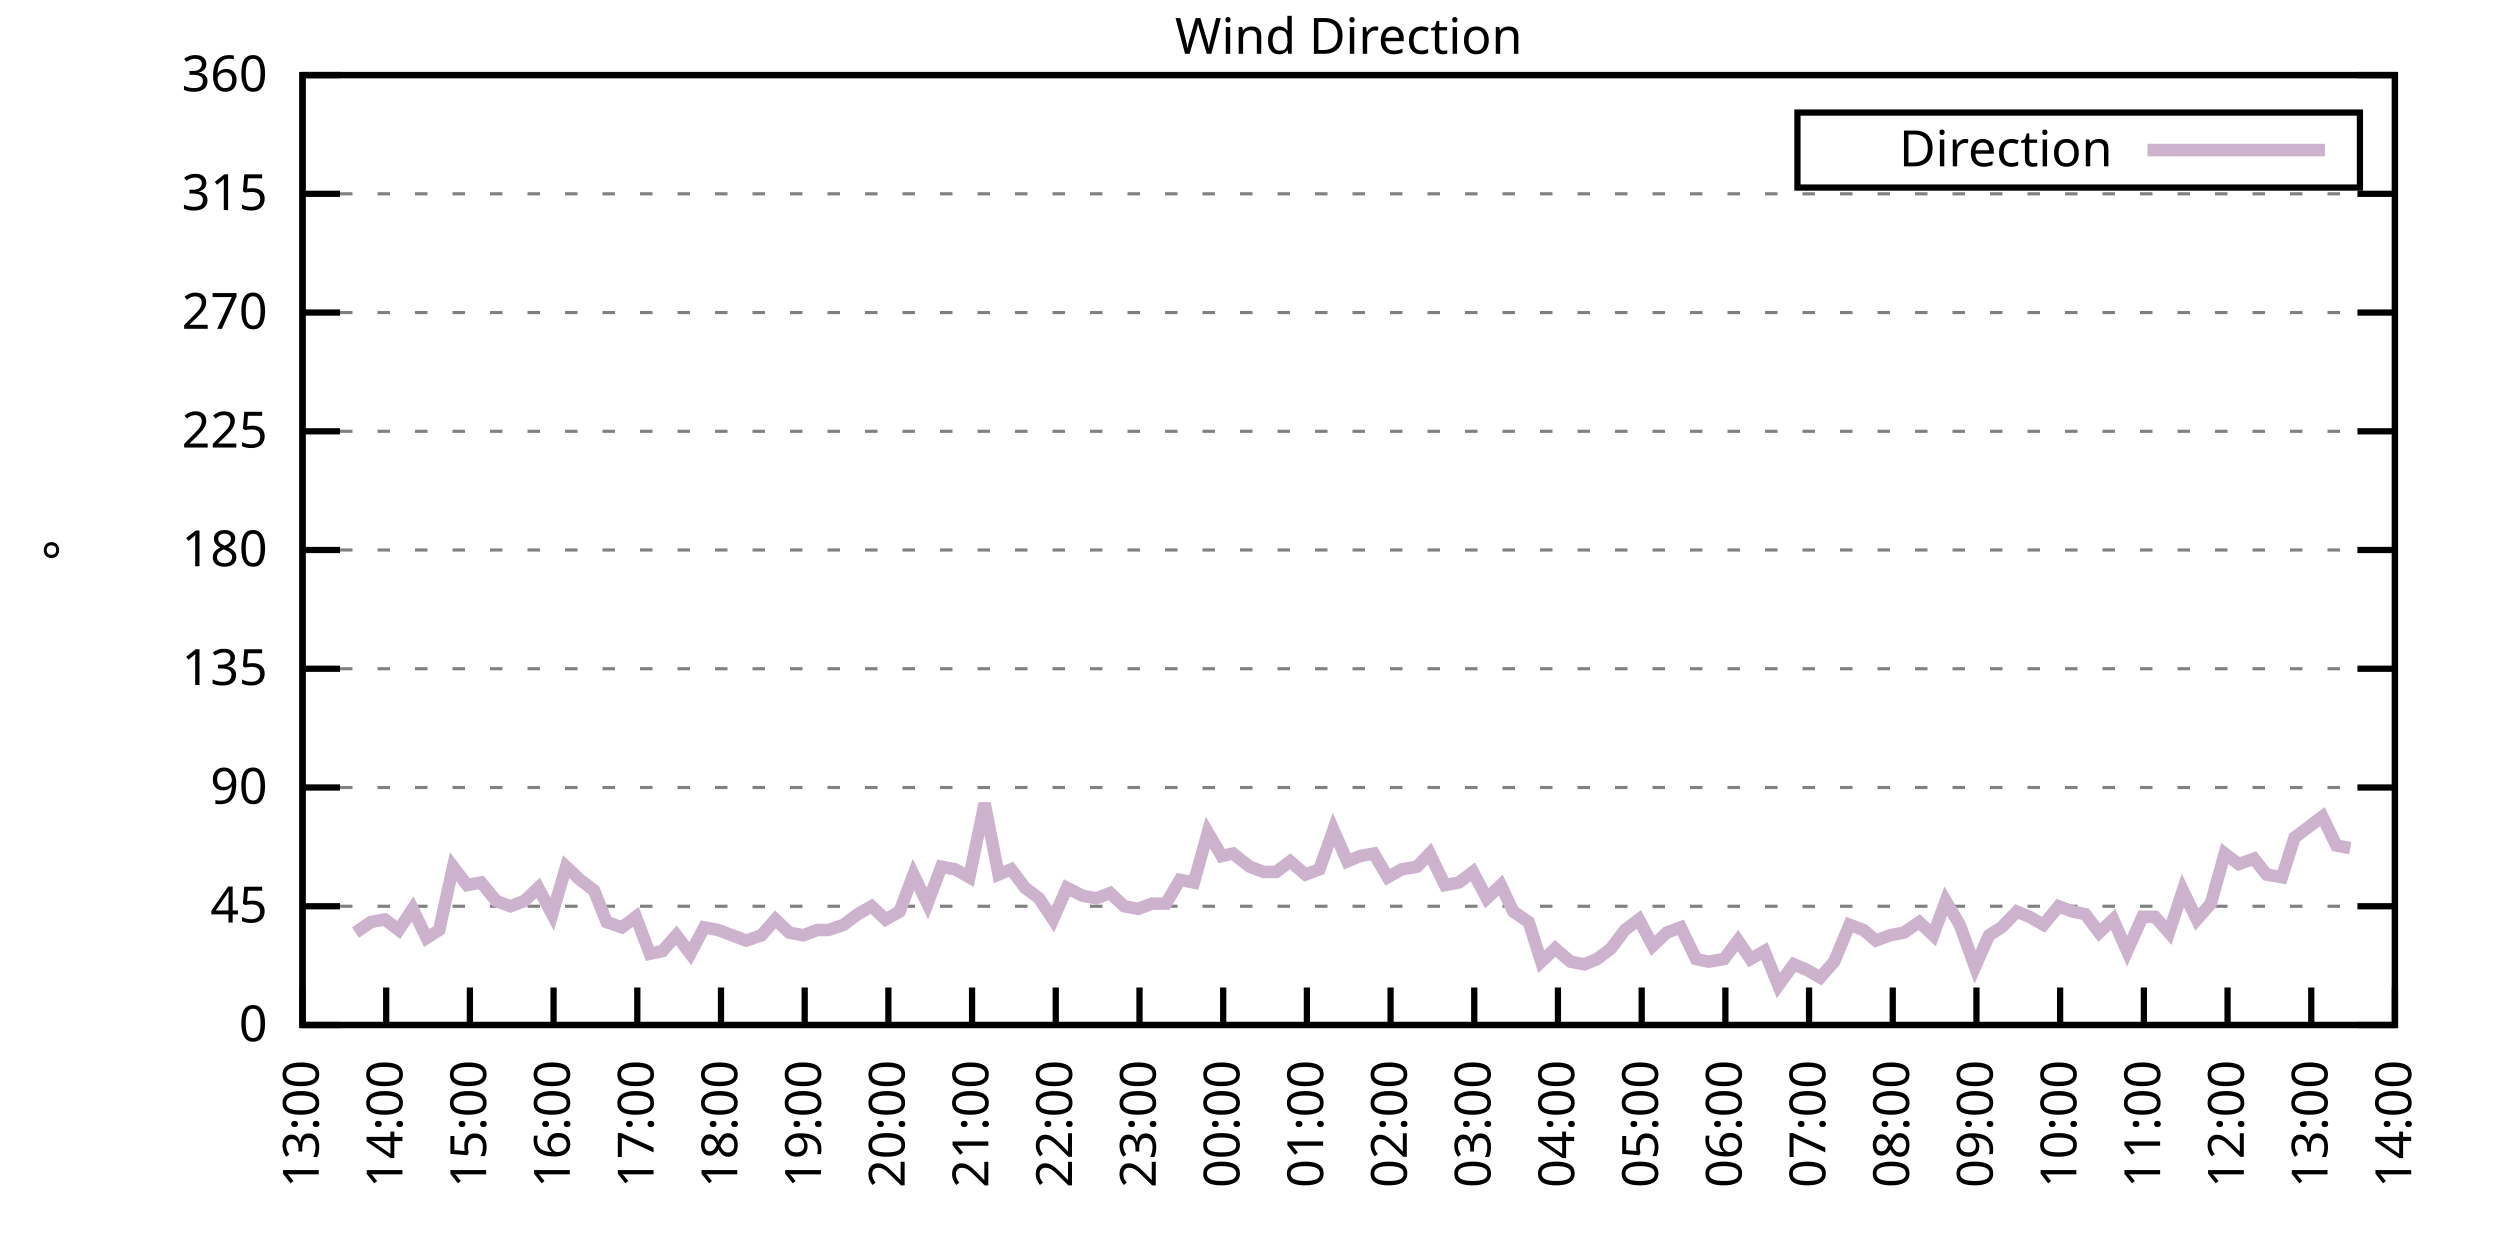
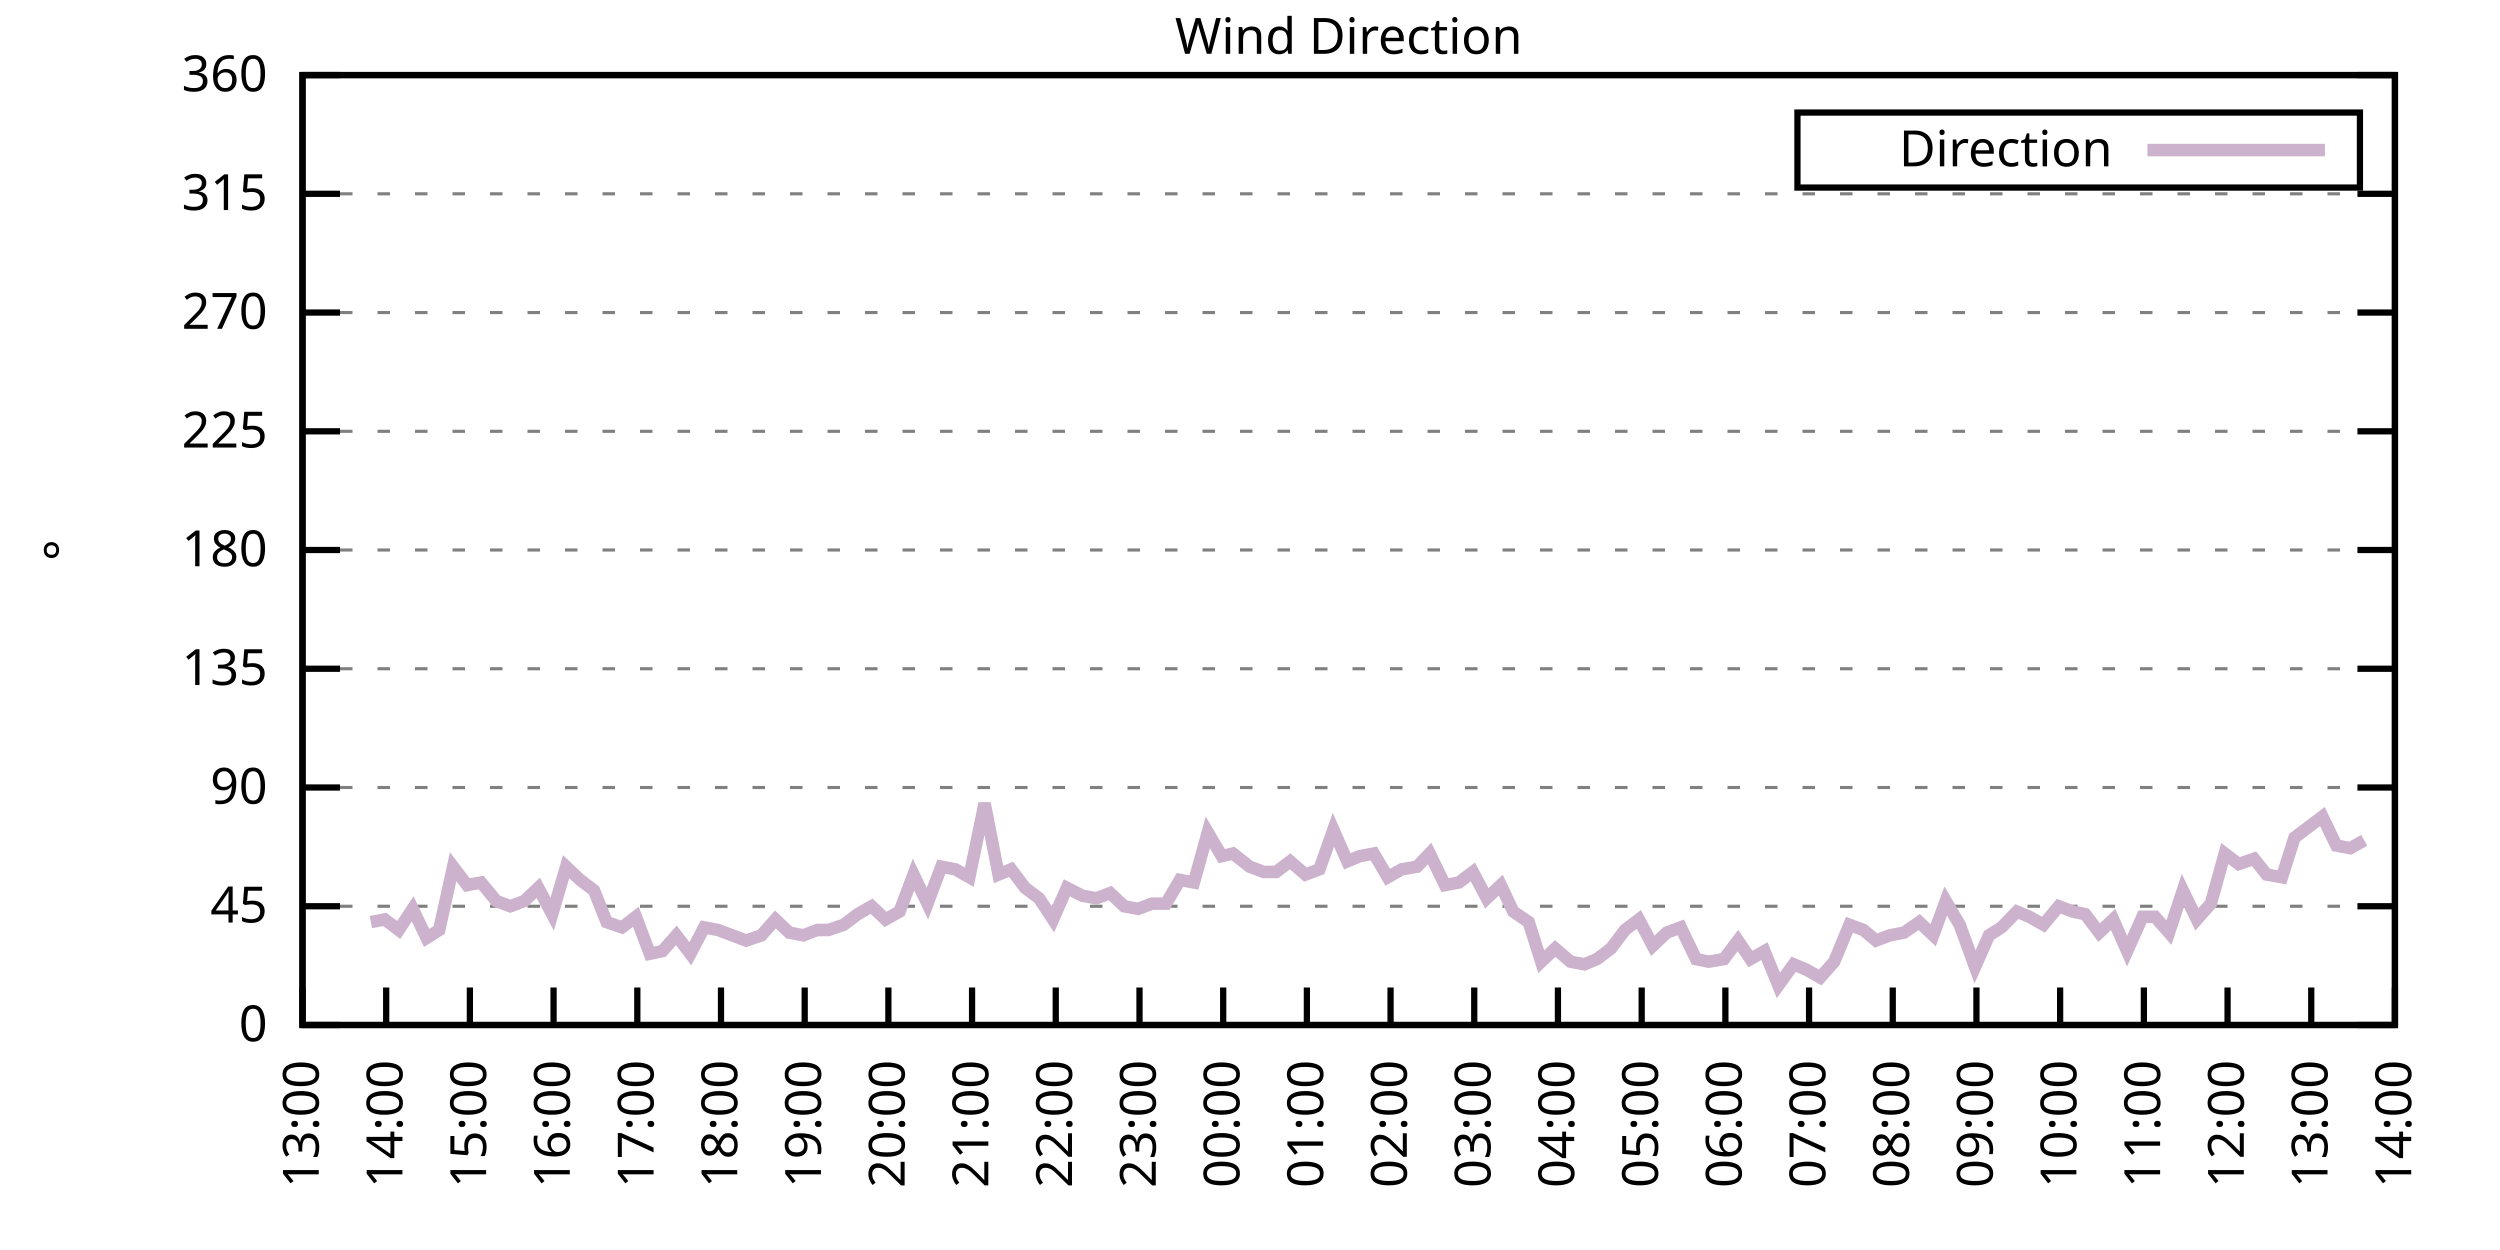
<svg xmlns="http://www.w3.org/2000/svg" xmlns:xlink="http://www.w3.org/1999/xlink" width="400" height="200" viewBox="0 0 400 200">
  <g id="gnuplot_canvas">
    <rect x="0" y="0" width="400" height="200" fill="none" />
    <defs>
      <circle id="gpDot" r="0.5" stroke-width="0.5" stroke="currentColor" />
      <path id="gpPt0" stroke-width="0.333" stroke="currentColor" d="M-1,0 h2 M0,-1 v2" />
      <path id="gpPt1" stroke-width="0.333" stroke="currentColor" d="M-1,-1 L1,1 M1,-1 L-1,1" />
      <path id="gpPt2" stroke-width="0.333" stroke="currentColor" d="M-1,0 L1,0 M0,-1 L0,1 M-1,-1 L1,1 M-1,1 L1,-1" />
      <rect id="gpPt3" stroke-width="0.333" stroke="currentColor" x="-1" y="-1" width="2" height="2" />
      <rect id="gpPt4" stroke-width="0.333" stroke="currentColor" fill="currentColor" x="-1" y="-1" width="2" height="2" />
      <circle id="gpPt5" stroke-width="0.333" stroke="currentColor" cx="0" cy="0" r="1" />
      <use xlink:href="#gpPt5" id="gpPt6" fill="currentColor" stroke="none" />
      <path id="gpPt7" stroke-width="0.333" stroke="currentColor" d="M0,-1.33 L-1.33,0.67 L1.33,0.67 z" />
      <use xlink:href="#gpPt7" id="gpPt8" fill="currentColor" stroke="none" />
      <use xlink:href="#gpPt7" id="gpPt9" stroke="currentColor" transform="rotate(180)" />
      <use xlink:href="#gpPt9" id="gpPt10" fill="currentColor" stroke="none" />
      <use xlink:href="#gpPt3" id="gpPt11" stroke="currentColor" transform="rotate(45)" />
      <use xlink:href="#gpPt11" id="gpPt12" fill="currentColor" stroke="none" />
      <path id="gpPt13" stroke-width="0.333" stroke="currentColor" d="M0,1.330 L1.265,0.411 L0.782,-1.067 L-0.782,-1.076 L-1.265,0.411 z" />
      <use xlink:href="#gpPt13" id="gpPt14" fill="currentColor" stroke="none" />
      <filter id="textbox" filterUnits="objectBoundingBox" x="0" y="0" height="1" width="1">
        <feFlood flood-color="white" flood-opacity="1" result="bgnd" />
        <feComposite in="SourceGraphic" in2="bgnd" operator="atop" />
      </filter>
      <filter id="greybox" filterUnits="objectBoundingBox" x="0" y="0" height="1" width="1">
        <feFlood flood-color="lightgrey" flood-opacity="1" result="grey" />
        <feComposite in="SourceGraphic" in2="grey" operator="atop" />
      </filter>
    </defs>
    <g fill="none" color="white" stroke="currentColor" stroke-width="1.00" stroke-linecap="butt" stroke-linejoin="miter">
</g>
    <g fill="none" color="black" stroke="currentColor" stroke-width="1.00" stroke-linecap="butt" stroke-linejoin="miter">
      <g stroke="none" shape-rendering="crispEdges">
        <polygon fill="rgb(255, 255, 255)" points="48.40,164.00 383.18,164.00 383.18,12.02 48.40,12.02 " />
      </g>
    </g>
    <g fill="none" color="black" stroke="currentColor" stroke-width="1.00" stroke-linecap="butt" stroke-linejoin="miter">
</g>
    <g fill="none" color="black" stroke="black" stroke-width="0.50" stroke-linecap="butt" stroke-linejoin="miter">
</g>
    <g fill="none" color="gray" stroke="currentColor" stroke-width="0.50" stroke-linecap="butt" stroke-linejoin="miter">
      <path stroke="gray" stroke-dasharray="2,4" class="gridline" d="M48.40,164.00 L383.19,164.00  " />
    </g>
    <g fill="none" color="gray" stroke="gray" stroke-width="1.00" stroke-linecap="butt" stroke-linejoin="miter">
</g>
    <g fill="none" color="black" stroke="currentColor" stroke-width="1.00" stroke-linecap="butt" stroke-linejoin="miter">
      <path stroke="black" d="M48.40,164.00 L54.40,164.00 M383.19,164.00 L377.19,164.00  " />
      <g transform="translate(42.80,166.60)" stroke="none" fill="black" font-family="Sans" font-size="8.00" text-anchor="end">
        <text>
          <tspan font-family="Sans"> 0</tspan>
        </text>
      </g>
    </g>
    <g fill="none" color="black" stroke="currentColor" stroke-width="1.00" stroke-linecap="butt" stroke-linejoin="miter">
</g>
    <g fill="none" color="black" stroke="black" stroke-width="0.50" stroke-linecap="butt" stroke-linejoin="miter">
</g>
    <g fill="none" color="gray" stroke="currentColor" stroke-width="0.50" stroke-linecap="butt" stroke-linejoin="miter">
      <path stroke="gray" stroke-dasharray="2,4" class="gridline" d="M48.40,145.00 L383.19,145.00  " />
    </g>
    <g fill="none" color="gray" stroke="gray" stroke-width="1.00" stroke-linecap="butt" stroke-linejoin="miter">
</g>
    <g fill="none" color="black" stroke="currentColor" stroke-width="1.00" stroke-linecap="butt" stroke-linejoin="miter">
      <path stroke="black" d="M48.40,145.00 L54.40,145.00 M383.19,145.00 L377.19,145.00  " />
      <g transform="translate(42.80,147.60)" stroke="none" fill="black" font-family="Sans" font-size="8.00" text-anchor="end">
        <text>
          <tspan font-family="Sans"> 45</tspan>
        </text>
      </g>
    </g>
    <g fill="none" color="black" stroke="currentColor" stroke-width="1.00" stroke-linecap="butt" stroke-linejoin="miter">
</g>
    <g fill="none" color="black" stroke="black" stroke-width="0.50" stroke-linecap="butt" stroke-linejoin="miter">
</g>
    <g fill="none" color="gray" stroke="currentColor" stroke-width="0.50" stroke-linecap="butt" stroke-linejoin="miter">
      <path stroke="gray" stroke-dasharray="2,4" class="gridline" d="M48.40,126.00 L383.19,126.00  " />
    </g>
    <g fill="none" color="gray" stroke="gray" stroke-width="1.00" stroke-linecap="butt" stroke-linejoin="miter">
</g>
    <g fill="none" color="black" stroke="currentColor" stroke-width="1.00" stroke-linecap="butt" stroke-linejoin="miter">
      <path stroke="black" d="M48.40,126.00 L54.40,126.00 M383.19,126.00 L377.19,126.00  " />
      <g transform="translate(42.80,128.60)" stroke="none" fill="black" font-family="Sans" font-size="8.00" text-anchor="end">
        <text>
          <tspan font-family="Sans"> 90</tspan>
        </text>
      </g>
    </g>
    <g fill="none" color="black" stroke="currentColor" stroke-width="1.00" stroke-linecap="butt" stroke-linejoin="miter">
</g>
    <g fill="none" color="black" stroke="black" stroke-width="0.50" stroke-linecap="butt" stroke-linejoin="miter">
</g>
    <g fill="none" color="gray" stroke="currentColor" stroke-width="0.50" stroke-linecap="butt" stroke-linejoin="miter">
      <path stroke="gray" stroke-dasharray="2,4" class="gridline" d="M48.40,107.00 L383.19,107.00  " />
    </g>
    <g fill="none" color="gray" stroke="gray" stroke-width="1.00" stroke-linecap="butt" stroke-linejoin="miter">
</g>
    <g fill="none" color="black" stroke="currentColor" stroke-width="1.00" stroke-linecap="butt" stroke-linejoin="miter">
      <path stroke="black" d="M48.40,107.00 L54.40,107.00 M383.19,107.00 L377.19,107.00  " />
      <g transform="translate(42.80,109.60)" stroke="none" fill="black" font-family="Sans" font-size="8.00" text-anchor="end">
        <text>
          <tspan font-family="Sans"> 135</tspan>
        </text>
      </g>
    </g>
    <g fill="none" color="black" stroke="currentColor" stroke-width="1.00" stroke-linecap="butt" stroke-linejoin="miter">
</g>
    <g fill="none" color="black" stroke="black" stroke-width="0.50" stroke-linecap="butt" stroke-linejoin="miter">
</g>
    <g fill="none" color="gray" stroke="currentColor" stroke-width="0.50" stroke-linecap="butt" stroke-linejoin="miter">
      <path stroke="gray" stroke-dasharray="2,4" class="gridline" d="M48.40,88.00 L383.19,88.00  " />
    </g>
    <g fill="none" color="gray" stroke="gray" stroke-width="1.00" stroke-linecap="butt" stroke-linejoin="miter">
</g>
    <g fill="none" color="black" stroke="currentColor" stroke-width="1.00" stroke-linecap="butt" stroke-linejoin="miter">
      <path stroke="black" d="M48.40,88.00 L54.40,88.00 M383.19,88.00 L377.19,88.00  " />
      <g transform="translate(42.80,90.60)" stroke="none" fill="black" font-family="Sans" font-size="8.00" text-anchor="end">
        <text>
          <tspan font-family="Sans"> 180</tspan>
        </text>
      </g>
    </g>
    <g fill="none" color="black" stroke="currentColor" stroke-width="1.00" stroke-linecap="butt" stroke-linejoin="miter">
</g>
    <g fill="none" color="black" stroke="black" stroke-width="0.50" stroke-linecap="butt" stroke-linejoin="miter">
</g>
    <g fill="none" color="gray" stroke="currentColor" stroke-width="0.50" stroke-linecap="butt" stroke-linejoin="miter">
      <path stroke="gray" stroke-dasharray="2,4" class="gridline" d="M48.40,69.01 L383.19,69.01  " />
    </g>
    <g fill="none" color="gray" stroke="gray" stroke-width="1.00" stroke-linecap="butt" stroke-linejoin="miter">
</g>
    <g fill="none" color="black" stroke="currentColor" stroke-width="1.00" stroke-linecap="butt" stroke-linejoin="miter">
      <path stroke="black" d="M48.40,69.01 L54.40,69.01 M383.19,69.01 L377.19,69.01  " />
      <g transform="translate(42.80,71.61)" stroke="none" fill="black" font-family="Sans" font-size="8.00" text-anchor="end">
        <text>
          <tspan font-family="Sans"> 225</tspan>
        </text>
      </g>
    </g>
    <g fill="none" color="black" stroke="currentColor" stroke-width="1.00" stroke-linecap="butt" stroke-linejoin="miter">
</g>
    <g fill="none" color="black" stroke="black" stroke-width="0.50" stroke-linecap="butt" stroke-linejoin="miter">
</g>
    <g fill="none" color="gray" stroke="currentColor" stroke-width="0.50" stroke-linecap="butt" stroke-linejoin="miter">
      <path stroke="gray" stroke-dasharray="2,4" class="gridline" d="M48.40,50.01 L383.19,50.01  " />
    </g>
    <g fill="none" color="gray" stroke="gray" stroke-width="1.00" stroke-linecap="butt" stroke-linejoin="miter">
</g>
    <g fill="none" color="black" stroke="currentColor" stroke-width="1.00" stroke-linecap="butt" stroke-linejoin="miter">
      <path stroke="black" d="M48.40,50.01 L54.40,50.01 M383.19,50.01 L377.19,50.01  " />
      <g transform="translate(42.80,52.61)" stroke="none" fill="black" font-family="Sans" font-size="8.00" text-anchor="end">
        <text>
          <tspan font-family="Sans"> 270</tspan>
        </text>
      </g>
    </g>
    <g fill="none" color="black" stroke="currentColor" stroke-width="1.00" stroke-linecap="butt" stroke-linejoin="miter">
</g>
    <g fill="none" color="black" stroke="black" stroke-width="0.50" stroke-linecap="butt" stroke-linejoin="miter">
</g>
    <g fill="none" color="gray" stroke="currentColor" stroke-width="0.50" stroke-linecap="butt" stroke-linejoin="miter">
      <path stroke="gray" stroke-dasharray="2,4" class="gridline" d="M48.40,31.01 L383.19,31.01  " />
    </g>
    <g fill="none" color="gray" stroke="gray" stroke-width="1.00" stroke-linecap="butt" stroke-linejoin="miter">
</g>
    <g fill="none" color="black" stroke="currentColor" stroke-width="1.00" stroke-linecap="butt" stroke-linejoin="miter">
      <path stroke="black" d="M48.40,31.01 L54.40,31.01 M383.19,31.01 L377.19,31.01  " />
      <g transform="translate(42.80,33.61)" stroke="none" fill="black" font-family="Sans" font-size="8.00" text-anchor="end">
        <text>
          <tspan font-family="Sans"> 315</tspan>
        </text>
      </g>
    </g>
    <g fill="none" color="black" stroke="currentColor" stroke-width="1.00" stroke-linecap="butt" stroke-linejoin="miter">
</g>
    <g fill="none" color="black" stroke="black" stroke-width="0.50" stroke-linecap="butt" stroke-linejoin="miter">
</g>
    <g fill="none" color="gray" stroke="currentColor" stroke-width="0.50" stroke-linecap="butt" stroke-linejoin="miter">
      <path stroke="gray" stroke-dasharray="2,4" class="gridline" d="M48.40,12.01 L383.19,12.01  " />
    </g>
    <g fill="none" color="gray" stroke="gray" stroke-width="1.00" stroke-linecap="butt" stroke-linejoin="miter">
</g>
    <g fill="none" color="black" stroke="currentColor" stroke-width="1.00" stroke-linecap="butt" stroke-linejoin="miter">
      <path stroke="black" d="M48.40,12.01 L54.40,12.01 M383.19,12.01 L377.19,12.01  " />
      <g transform="translate(42.80,14.61)" stroke="none" fill="black" font-family="Sans" font-size="8.00" text-anchor="end">
        <text>
          <tspan font-family="Sans"> 360</tspan>
        </text>
      </g>
    </g>
    <g fill="none" color="black" stroke="currentColor" stroke-width="1.00" stroke-linecap="butt" stroke-linejoin="miter">
      <path stroke="black" d="M48.40,164.00 L48.40,158.00  " />
      <g transform="translate(51.00,169.60) rotate(270.00)" stroke="none" fill="black" font-family="Sans" font-size="8.00" text-anchor="end">
        <text>
          <tspan font-family="Sans">13:00</tspan>
        </text>
      </g>
    </g>
    <g fill="none" color="black" stroke="currentColor" stroke-width="1.00" stroke-linecap="butt" stroke-linejoin="miter">
      <path stroke="black" d="M61.79,164.00 L61.79,158.00  " />
      <g transform="translate(64.39,169.60) rotate(270.00)" stroke="none" fill="black" font-family="Sans" font-size="8.00" text-anchor="end">
        <text>
          <tspan font-family="Sans">14:00</tspan>
        </text>
      </g>
    </g>
    <g fill="none" color="black" stroke="currentColor" stroke-width="1.00" stroke-linecap="butt" stroke-linejoin="miter">
      <path stroke="black" d="M75.18,164.00 L75.18,158.00  " />
      <g transform="translate(77.78,169.60) rotate(270.00)" stroke="none" fill="black" font-family="Sans" font-size="8.00" text-anchor="end">
        <text>
          <tspan font-family="Sans">15:00</tspan>
        </text>
      </g>
    </g>
    <g fill="none" color="black" stroke="currentColor" stroke-width="1.00" stroke-linecap="butt" stroke-linejoin="miter">
      <path stroke="black" d="M88.57,164.00 L88.57,158.00  " />
      <g transform="translate(91.17,169.60) rotate(270.00)" stroke="none" fill="black" font-family="Sans" font-size="8.00" text-anchor="end">
        <text>
          <tspan font-family="Sans">16:00</tspan>
        </text>
      </g>
    </g>
    <g fill="none" color="black" stroke="currentColor" stroke-width="1.00" stroke-linecap="butt" stroke-linejoin="miter">
      <path stroke="black" d="M101.97,164.00 L101.97,158.00  " />
      <g transform="translate(104.57,169.60) rotate(270.00)" stroke="none" fill="black" font-family="Sans" font-size="8.00" text-anchor="end">
        <text>
          <tspan font-family="Sans">17:00</tspan>
        </text>
      </g>
    </g>
    <g fill="none" color="black" stroke="currentColor" stroke-width="1.00" stroke-linecap="butt" stroke-linejoin="miter">
      <path stroke="black" d="M115.36,164.00 L115.36,158.00  " />
      <g transform="translate(117.96,169.60) rotate(270.00)" stroke="none" fill="black" font-family="Sans" font-size="8.00" text-anchor="end">
        <text>
          <tspan font-family="Sans">18:00</tspan>
        </text>
      </g>
    </g>
    <g fill="none" color="black" stroke="currentColor" stroke-width="1.00" stroke-linecap="butt" stroke-linejoin="miter">
      <path stroke="black" d="M128.75,164.00 L128.75,158.00  " />
      <g transform="translate(131.35,169.60) rotate(270.00)" stroke="none" fill="black" font-family="Sans" font-size="8.00" text-anchor="end">
        <text>
          <tspan font-family="Sans">19:00</tspan>
        </text>
      </g>
    </g>
    <g fill="none" color="black" stroke="currentColor" stroke-width="1.00" stroke-linecap="butt" stroke-linejoin="miter">
      <path stroke="black" d="M142.14,164.00 L142.14,158.00  " />
      <g transform="translate(144.74,169.60) rotate(270.00)" stroke="none" fill="black" font-family="Sans" font-size="8.00" text-anchor="end">
        <text>
          <tspan font-family="Sans">20:00</tspan>
        </text>
      </g>
    </g>
    <g fill="none" color="black" stroke="currentColor" stroke-width="1.00" stroke-linecap="butt" stroke-linejoin="miter">
      <path stroke="black" d="M155.53,164.00 L155.53,158.00  " />
      <g transform="translate(158.13,169.60) rotate(270.00)" stroke="none" fill="black" font-family="Sans" font-size="8.00" text-anchor="end">
        <text>
          <tspan font-family="Sans">21:00</tspan>
        </text>
      </g>
    </g>
    <g fill="none" color="black" stroke="currentColor" stroke-width="1.00" stroke-linecap="butt" stroke-linejoin="miter">
      <path stroke="black" d="M168.92,164.00 L168.92,158.00  " />
      <g transform="translate(171.52,169.60) rotate(270.00)" stroke="none" fill="black" font-family="Sans" font-size="8.00" text-anchor="end">
        <text>
          <tspan font-family="Sans">22:00</tspan>
        </text>
      </g>
    </g>
    <g fill="none" color="black" stroke="currentColor" stroke-width="1.00" stroke-linecap="butt" stroke-linejoin="miter">
      <path stroke="black" d="M182.32,164.00 L182.32,158.00  " />
      <g transform="translate(184.92,169.60) rotate(270.00)" stroke="none" fill="black" font-family="Sans" font-size="8.00" text-anchor="end">
        <text>
          <tspan font-family="Sans">23:00</tspan>
        </text>
      </g>
    </g>
    <g fill="none" color="black" stroke="currentColor" stroke-width="1.00" stroke-linecap="butt" stroke-linejoin="miter">
      <path stroke="black" d="M195.71,164.00 L195.71,158.00  " />
      <g transform="translate(198.31,169.60) rotate(270.00)" stroke="none" fill="black" font-family="Sans" font-size="8.00" text-anchor="end">
        <text>
          <tspan font-family="Sans">00:00</tspan>
        </text>
      </g>
    </g>
    <g fill="none" color="black" stroke="currentColor" stroke-width="1.00" stroke-linecap="butt" stroke-linejoin="miter">
      <path stroke="black" d="M209.10,164.00 L209.10,158.00  " />
      <g transform="translate(211.70,169.60) rotate(270.00)" stroke="none" fill="black" font-family="Sans" font-size="8.00" text-anchor="end">
        <text>
          <tspan font-family="Sans">01:00</tspan>
        </text>
      </g>
    </g>
    <g fill="none" color="black" stroke="currentColor" stroke-width="1.00" stroke-linecap="butt" stroke-linejoin="miter">
      <path stroke="black" d="M222.49,164.00 L222.49,158.00  " />
      <g transform="translate(225.09,169.60) rotate(270.00)" stroke="none" fill="black" font-family="Sans" font-size="8.00" text-anchor="end">
        <text>
          <tspan font-family="Sans">02:00</tspan>
        </text>
      </g>
    </g>
    <g fill="none" color="black" stroke="currentColor" stroke-width="1.00" stroke-linecap="butt" stroke-linejoin="miter">
      <path stroke="black" d="M235.88,164.00 L235.88,158.00  " />
      <g transform="translate(238.48,169.60) rotate(270.00)" stroke="none" fill="black" font-family="Sans" font-size="8.00" text-anchor="end">
        <text>
          <tspan font-family="Sans">03:00</tspan>
        </text>
      </g>
    </g>
    <g fill="none" color="black" stroke="currentColor" stroke-width="1.00" stroke-linecap="butt" stroke-linejoin="miter">
      <path stroke="black" d="M249.27,164.00 L249.27,158.00  " />
      <g transform="translate(251.87,169.60) rotate(270.00)" stroke="none" fill="black" font-family="Sans" font-size="8.00" text-anchor="end">
        <text>
          <tspan font-family="Sans">04:00</tspan>
        </text>
      </g>
    </g>
    <g fill="none" color="black" stroke="currentColor" stroke-width="1.00" stroke-linecap="butt" stroke-linejoin="miter">
      <path stroke="black" d="M262.67,164.00 L262.67,158.00  " />
      <g transform="translate(265.27,169.60) rotate(270.00)" stroke="none" fill="black" font-family="Sans" font-size="8.00" text-anchor="end">
        <text>
          <tspan font-family="Sans">05:00</tspan>
        </text>
      </g>
    </g>
    <g fill="none" color="black" stroke="currentColor" stroke-width="1.00" stroke-linecap="butt" stroke-linejoin="miter">
      <path stroke="black" d="M276.06,164.00 L276.06,158.00  " />
      <g transform="translate(278.66,169.60) rotate(270.00)" stroke="none" fill="black" font-family="Sans" font-size="8.00" text-anchor="end">
        <text>
          <tspan font-family="Sans">06:00</tspan>
        </text>
      </g>
    </g>
    <g fill="none" color="black" stroke="currentColor" stroke-width="1.00" stroke-linecap="butt" stroke-linejoin="miter">
      <path stroke="black" d="M289.45,164.00 L289.45,158.00  " />
      <g transform="translate(292.05,169.60) rotate(270.00)" stroke="none" fill="black" font-family="Sans" font-size="8.00" text-anchor="end">
        <text>
          <tspan font-family="Sans">07:00</tspan>
        </text>
      </g>
    </g>
    <g fill="none" color="black" stroke="currentColor" stroke-width="1.00" stroke-linecap="butt" stroke-linejoin="miter">
      <path stroke="black" d="M302.84,164.00 L302.84,158.00  " />
      <g transform="translate(305.44,169.60) rotate(270.00)" stroke="none" fill="black" font-family="Sans" font-size="8.00" text-anchor="end">
        <text>
          <tspan font-family="Sans">08:00</tspan>
        </text>
      </g>
    </g>
    <g fill="none" color="black" stroke="currentColor" stroke-width="1.00" stroke-linecap="butt" stroke-linejoin="miter">
      <path stroke="black" d="M316.23,164.00 L316.23,158.00  " />
      <g transform="translate(318.83,169.60) rotate(270.00)" stroke="none" fill="black" font-family="Sans" font-size="8.00" text-anchor="end">
        <text>
          <tspan font-family="Sans">09:00</tspan>
        </text>
      </g>
    </g>
    <g fill="none" color="black" stroke="currentColor" stroke-width="1.00" stroke-linecap="butt" stroke-linejoin="miter">
      <path stroke="black" d="M329.62,164.00 L329.62,158.00  " />
      <g transform="translate(332.22,169.60) rotate(270.00)" stroke="none" fill="black" font-family="Sans" font-size="8.00" text-anchor="end">
        <text>
          <tspan font-family="Sans">10:00</tspan>
        </text>
      </g>
    </g>
    <g fill="none" color="black" stroke="currentColor" stroke-width="1.00" stroke-linecap="butt" stroke-linejoin="miter">
      <path stroke="black" d="M343.02,164.00 L343.02,158.00  " />
      <g transform="translate(345.62,169.60) rotate(270.00)" stroke="none" fill="black" font-family="Sans" font-size="8.00" text-anchor="end">
        <text>
          <tspan font-family="Sans">11:00</tspan>
        </text>
      </g>
    </g>
    <g fill="none" color="black" stroke="currentColor" stroke-width="1.00" stroke-linecap="butt" stroke-linejoin="miter">
      <path stroke="black" d="M356.41,164.00 L356.41,158.00  " />
      <g transform="translate(359.01,169.60) rotate(270.00)" stroke="none" fill="black" font-family="Sans" font-size="8.00" text-anchor="end">
        <text>
          <tspan font-family="Sans">12:00</tspan>
        </text>
      </g>
    </g>
    <g fill="none" color="black" stroke="currentColor" stroke-width="1.00" stroke-linecap="butt" stroke-linejoin="miter">
      <path stroke="black" d="M369.80,164.00 L369.80,158.00  " />
      <g transform="translate(372.40,169.60) rotate(270.00)" stroke="none" fill="black" font-family="Sans" font-size="8.00" text-anchor="end">
        <text>
          <tspan font-family="Sans">13:00</tspan>
        </text>
      </g>
    </g>
    <g fill="none" color="black" stroke="currentColor" stroke-width="1.00" stroke-linecap="butt" stroke-linejoin="miter">
      <path stroke="black" d="M383.19,164.00 L383.19,158.00  " />
      <g transform="translate(385.79,169.60) rotate(270.00)" stroke="none" fill="black" font-family="Sans" font-size="8.00" text-anchor="end">
        <text>
          <tspan font-family="Sans">14:00</tspan>
        </text>
      </g>
    </g>
    <g fill="none" color="black" stroke="currentColor" stroke-width="1.00" stroke-linecap="butt" stroke-linejoin="miter">
</g>
    <g fill="none" color="black" stroke="currentColor" stroke-width="1.00" stroke-linecap="butt" stroke-linejoin="miter">
      <path stroke="black" d="M48.40,12.01 L48.40,164.00 L383.19,164.00 L383.19,12.01 L48.40,12.01 Z  " />
    </g>
    <g fill="none" color="black" stroke="currentColor" stroke-width="1.00" stroke-linecap="butt" stroke-linejoin="miter">
</g>
    <g fill="none" color="black" stroke="currentColor" stroke-width="1.00" stroke-linecap="butt" stroke-linejoin="miter">
      <path stroke="black" d="M287.59,30.01 L287.59,18.01 L377.59,18.01 L377.59,30.01 L287.59,30.01 Z  " />
    </g>
    <g id="Wind_direction_plot_1">
      <g fill="none" color="white" stroke="black" stroke-width="2.00" stroke-linecap="butt" stroke-linejoin="miter">
</g>
      <g fill="none" color="black" stroke="currentColor" stroke-width="2.00" stroke-linecap="butt" stroke-linejoin="miter">
        <g transform="translate(337.99,26.61)" stroke="none" fill="black" font-family="Sans" font-size="8.00" text-anchor="end">
          <text>
            <tspan font-family="Sans">Direction</tspan>
          </text>
        </g>
      </g>
      <g fill="none" color="black" stroke="currentColor" stroke-width="2.00" stroke-linecap="butt" stroke-linejoin="miter">
-         <path stroke="rgb(204, 178, 204)" d="M343.59,24.01 L371.99,24.01 M56.88,149.22 L59.34,147.53 L61.57,147.11 L63.80,148.80 L66.03,145.42 L68.26,150.07   L70.27,148.80 L72.50,138.67 L74.74,141.62 L76.97,141.20 L79.42,144.16 L81.66,145.00 L83.89,144.16 L86.12,142.05   L88.35,146.27 L90.58,138.67 L92.82,140.78 L95.05,142.47 L97.06,147.53 L99.51,148.38 L101.74,146.69 L103.98,152.60   L105.98,152.18 L108.22,149.65 L110.45,152.60 L112.68,148.38 L114.91,148.80 L117.14,149.65 L119.38,150.49 L121.83,149.65   L124.06,147.11 L126.29,149.22 L128.53,149.65 L130.76,148.80 L132.54,148.80 L135.00,147.96 L137.23,146.27 L139.46,145.00   L141.69,147.11 L143.93,145.85 L146.16,139.93 L148.39,144.58 L150.62,138.67 L152.85,139.09 L155.09,140.36 L157.54,128.54   L159.77,139.93 L161.78,139.09 L164.01,142.05 L166.25,143.73 L168.48,147.11 L170.71,142.05 L173.17,143.31 L175.40,143.73   L177.63,142.89 L179.86,145.00 L182.09,145.42 L184.32,144.58 L186.56,144.58 L188.79,140.78 L191.02,141.20 L193.25,133.18   L195.48,136.98 L197.27,136.56 L199.95,138.67 L202.18,139.51 L204.19,139.51 L206.42,137.82 L208.88,139.93 L211.11,139.09   L213.34,132.76 L215.57,137.82 L217.58,136.98 L219.81,136.56 L222.04,140.36 L224.28,139.09 L226.73,138.67 L228.74,136.56   L231.20,141.62 L233.43,141.20 L235.66,139.51 L237.89,143.73 L240.12,141.62 L242.13,145.85 L244.59,147.53 L246.60,153.87   L248.83,151.76 L251.28,153.87 L253.51,154.29 L255.52,153.45 L257.76,151.76 L259.99,148.80 L262.22,147.11 L264.45,151.33   L266.68,149.22 L268.92,148.38 L271.37,153.45 L273.38,153.87 L275.83,153.45 L278.07,150.49 L280.07,153.45 L282.31,152.18   L284.54,157.67 L286.99,154.29 L289.00,155.13 L291.23,156.40 L293.47,153.87 L295.92,147.96 L298.15,148.80 L300.16,150.49   L302.39,149.65 L304.63,149.22 L307.08,147.53 L309.31,149.65 L311.32,144.16 L313.55,147.96 L316.01,154.71 L318.24,149.65   L320.25,148.38 L322.70,145.85 L324.71,146.69 L326.95,147.96 L329.40,145.00 L331.63,145.85 L333.64,146.27 L335.87,149.22   L338.10,147.11 L340.34,152.18 L342.79,146.69 L344.80,146.69 L347.03,149.22 L349.26,142.47 L351.50,147.11 L353.73,144.58   L355.96,136.56 L358.19,138.25 L360.65,137.40 L362.66,139.93 L365.11,140.36 L367.12,134.02 L371.58,130.65 L373.82,135.29   L376.05,135.71  " />
+         <path stroke="rgb(204, 178, 204)" d="M343.59,24.01 L371.99,24.01 M59.34,147.53 L61.57,147.11 L63.80,148.80 L66.03,145.42 L68.26,150.07 L70.27,148.80   L72.50,138.67 L74.74,141.62 L76.97,141.20 L79.42,144.16 L81.66,145.00 L83.89,144.16 L86.12,142.05 L88.35,146.27   L90.58,138.67 L92.82,140.78 L95.05,142.47 L97.06,147.53 L99.51,148.38 L101.74,146.69 L103.98,152.60 L105.98,152.18   L108.22,149.65 L110.45,152.60 L112.68,148.38 L114.91,148.80 L117.14,149.65 L119.38,150.49 L121.83,149.65 L124.06,147.11   L126.29,149.22 L128.53,149.65 L130.76,148.80 L132.54,148.80 L135.00,147.96 L137.23,146.27 L139.46,145.00 L141.69,147.11   L143.93,145.85 L146.16,139.93 L148.39,144.58 L150.62,138.67 L152.85,139.09 L155.09,140.36 L157.54,128.54 L159.77,139.93   L161.78,139.09 L164.01,142.05 L166.25,143.73 L168.48,147.11 L170.71,142.05 L173.17,143.31 L175.40,143.73 L177.63,142.89   L179.86,145.00 L182.09,145.42 L184.32,144.58 L186.56,144.58 L188.79,140.78 L191.02,141.20 L193.25,133.18 L195.48,136.98   L197.27,136.56 L199.95,138.67 L202.18,139.51 L204.19,139.51 L206.42,137.82 L208.88,139.93 L211.11,139.09 L213.34,132.76   L215.57,137.82 L217.58,136.98 L219.81,136.56 L222.04,140.36 L224.28,139.09 L226.73,138.67 L228.74,136.56 L231.20,141.62   L233.43,141.20 L235.66,139.51 L237.89,143.73 L240.12,141.62 L242.13,145.85 L244.59,147.53 L246.60,153.87 L248.83,151.76   L251.28,153.87 L253.51,154.29 L255.52,153.45 L257.76,151.76 L259.99,148.80 L262.22,147.11 L264.45,151.33 L266.68,149.22   L268.92,148.38 L271.37,153.45 L273.38,153.87 L275.83,153.45 L278.07,150.49 L280.07,153.45 L282.31,152.18 L284.54,157.67   L286.99,154.29 L289.00,155.13 L291.23,156.40 L293.47,153.87 L295.92,147.96 L298.15,148.80 L300.16,150.49 L302.39,149.65   L304.63,149.22 L307.08,147.53 L309.31,149.65 L311.32,144.16 L313.55,147.96 L316.01,154.71 L318.24,149.65 L320.25,148.38   L322.70,145.85 L324.71,146.69 L326.95,147.96 L329.40,145.00 L331.63,145.85 L333.64,146.27 L335.87,149.22 L338.10,147.11   L340.34,152.18 L342.79,146.69 L344.80,146.69 L347.03,149.22 L349.26,142.47 L351.50,147.11 L353.73,144.58 L355.96,136.56   L358.19,138.25 L360.65,137.40 L362.66,139.93 L365.11,140.36 L367.12,134.02 L371.58,130.65 L373.82,135.29 L376.05,135.71   L378.28,134.45  " />
      </g>
    </g>
    <g fill="none" color="black" stroke="currentColor" stroke-width="2.00" stroke-linecap="butt" stroke-linejoin="miter">
</g>
    <g fill="none" color="black" stroke="black" stroke-width="1.00" stroke-linecap="butt" stroke-linejoin="miter">
</g>
    <g fill="none" color="black" stroke="currentColor" stroke-width="1.00" stroke-linecap="butt" stroke-linejoin="miter">
      <path stroke="black" d="M48.40,12.01 L48.40,164.00 L383.19,164.00 L383.19,12.01 L48.40,12.01 Z  " />
      <g transform="translate(12.80,88.01) rotate(270.00)" stroke="none" fill="black" font-family="Sans" font-size="8.00" text-anchor="middle">
        <text>
          <tspan font-family="Sans">°</tspan>
        </text>
      </g>
    </g>
    <g fill="none" color="black" stroke="currentColor" stroke-width="1.00" stroke-linecap="butt" stroke-linejoin="miter">
</g>
    <g fill="none" color="black" stroke="currentColor" stroke-width="1.00" stroke-linecap="butt" stroke-linejoin="miter">
      <g transform="translate(215.79,8.61)" stroke="none" fill="black" font-family="Sans" font-size="8.00" text-anchor="middle">
        <text>
          <tspan font-family="Sans">Wind Direction</tspan>
        </text>
      </g>
    </g>
    <g fill="none" color="black" stroke="currentColor" stroke-width="1.00" stroke-linecap="butt" stroke-linejoin="miter">
</g>
  </g>
</svg>
